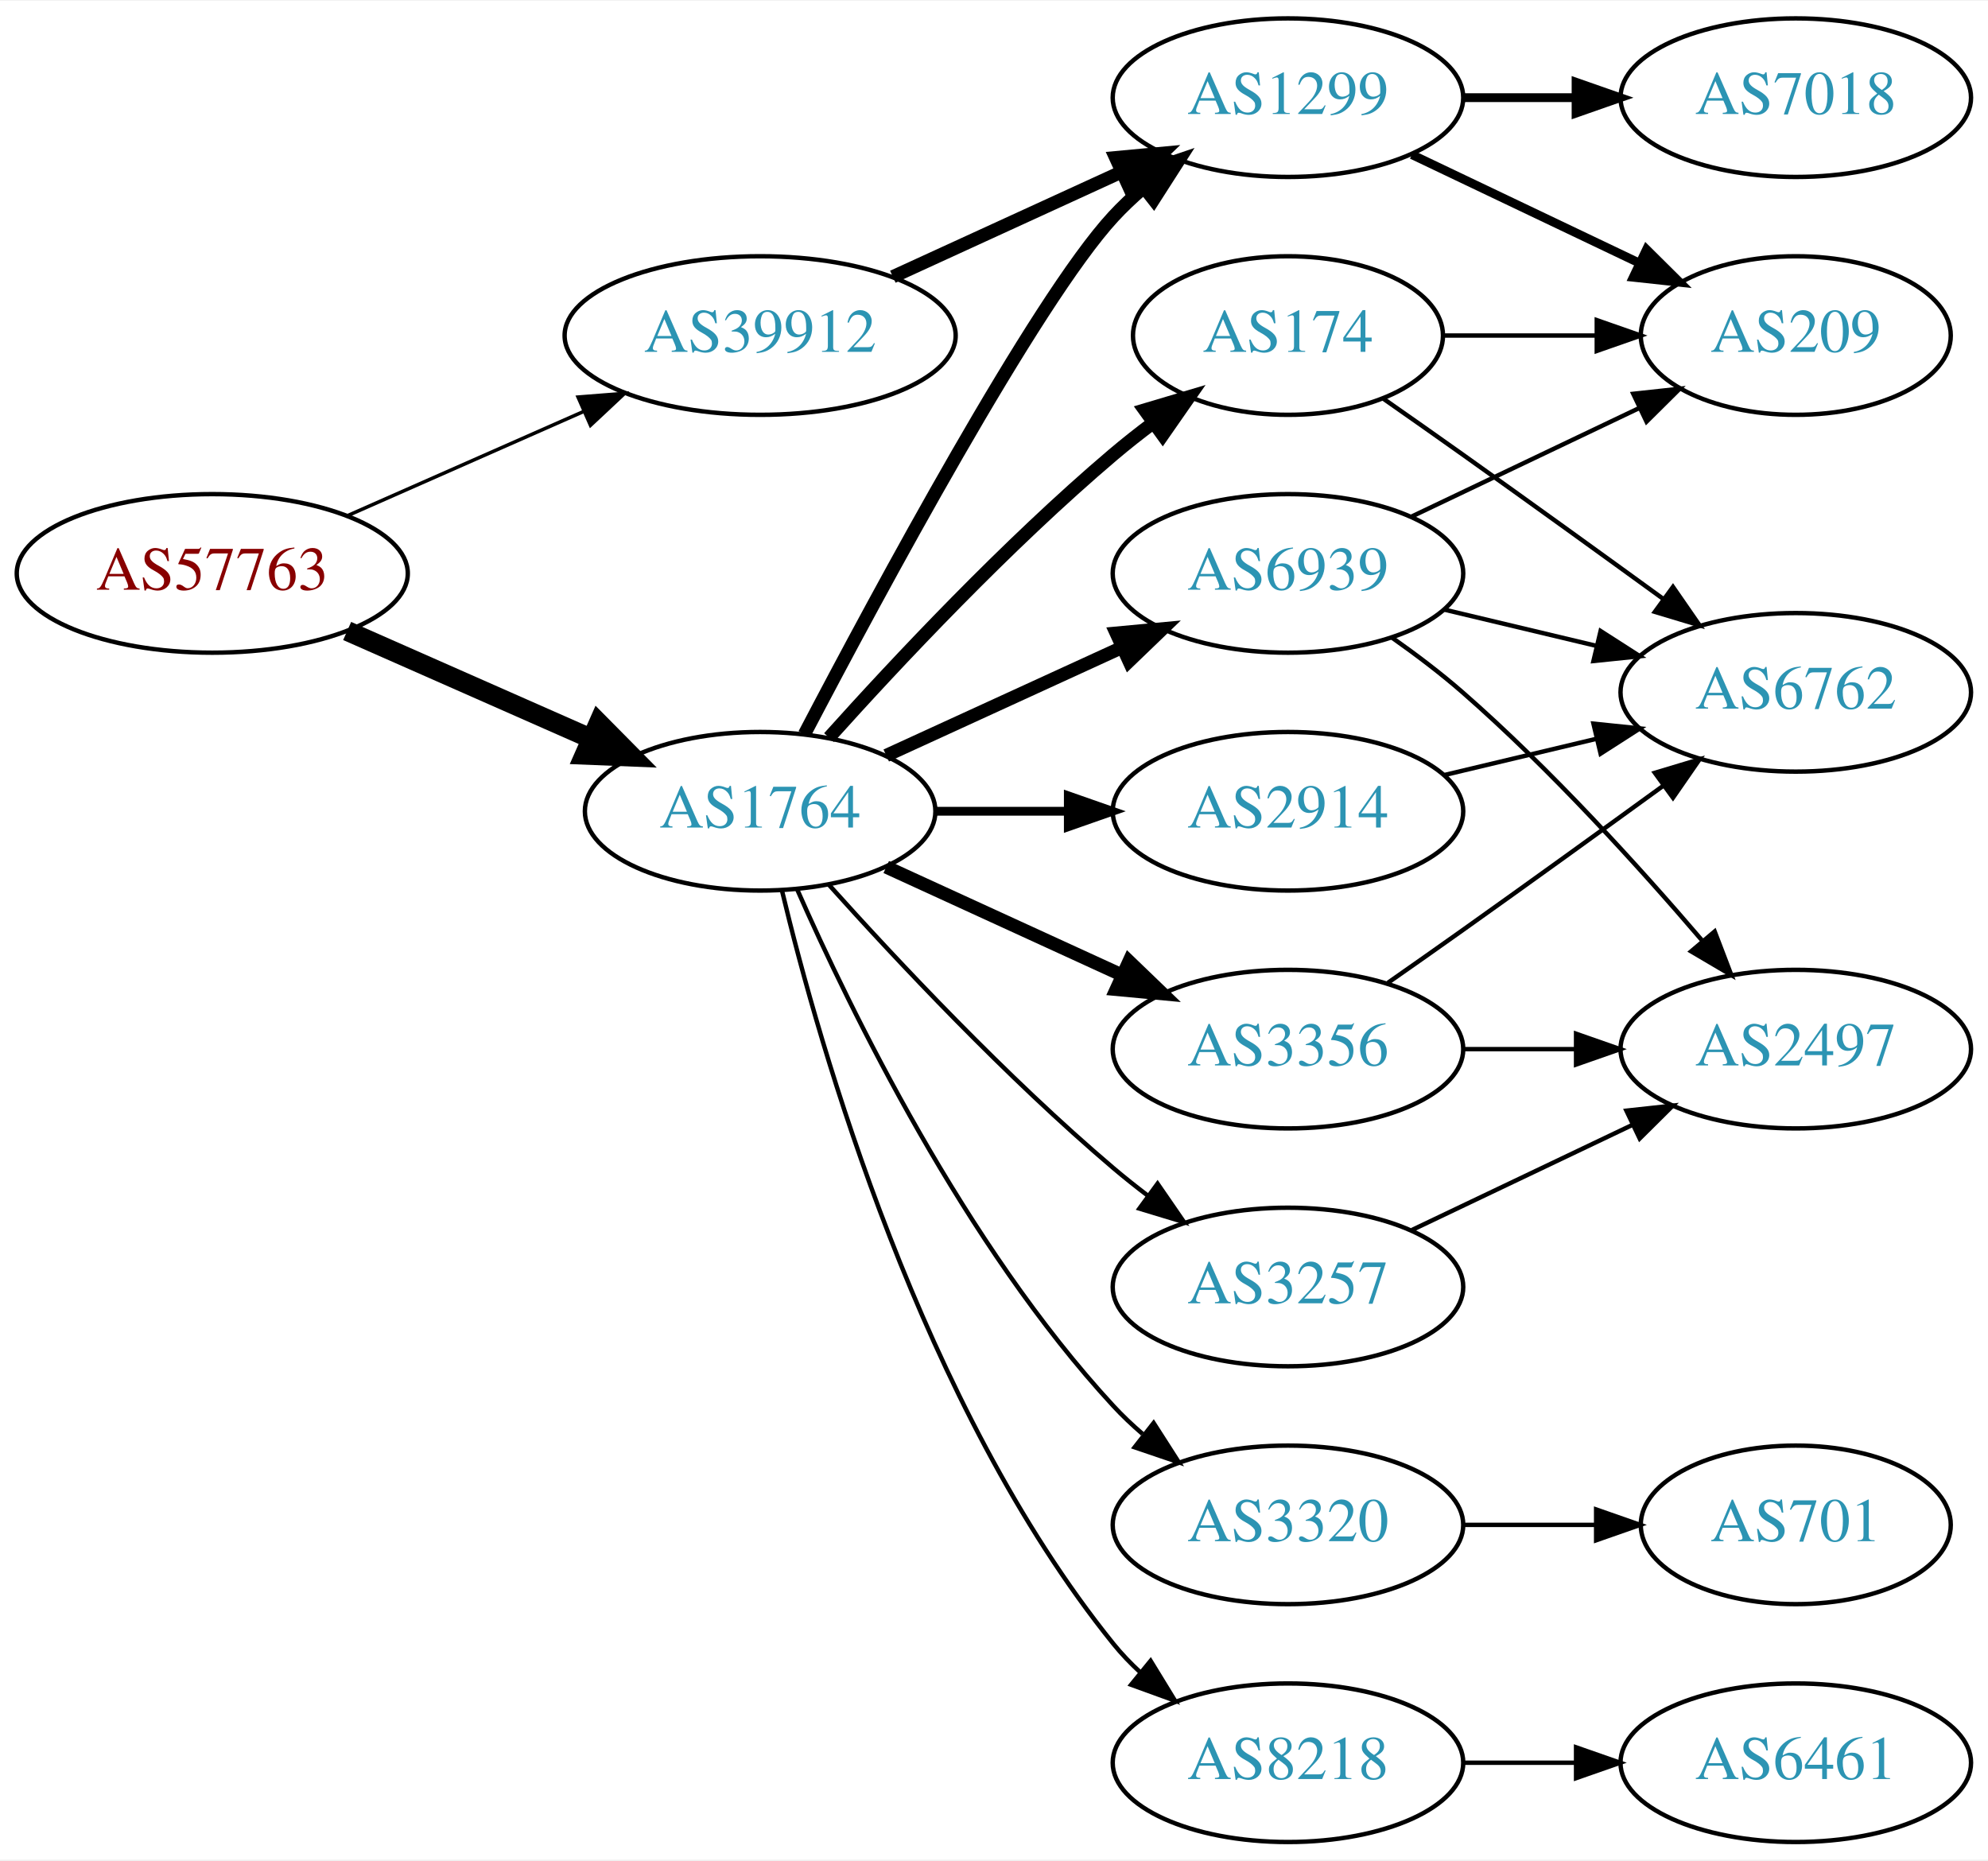
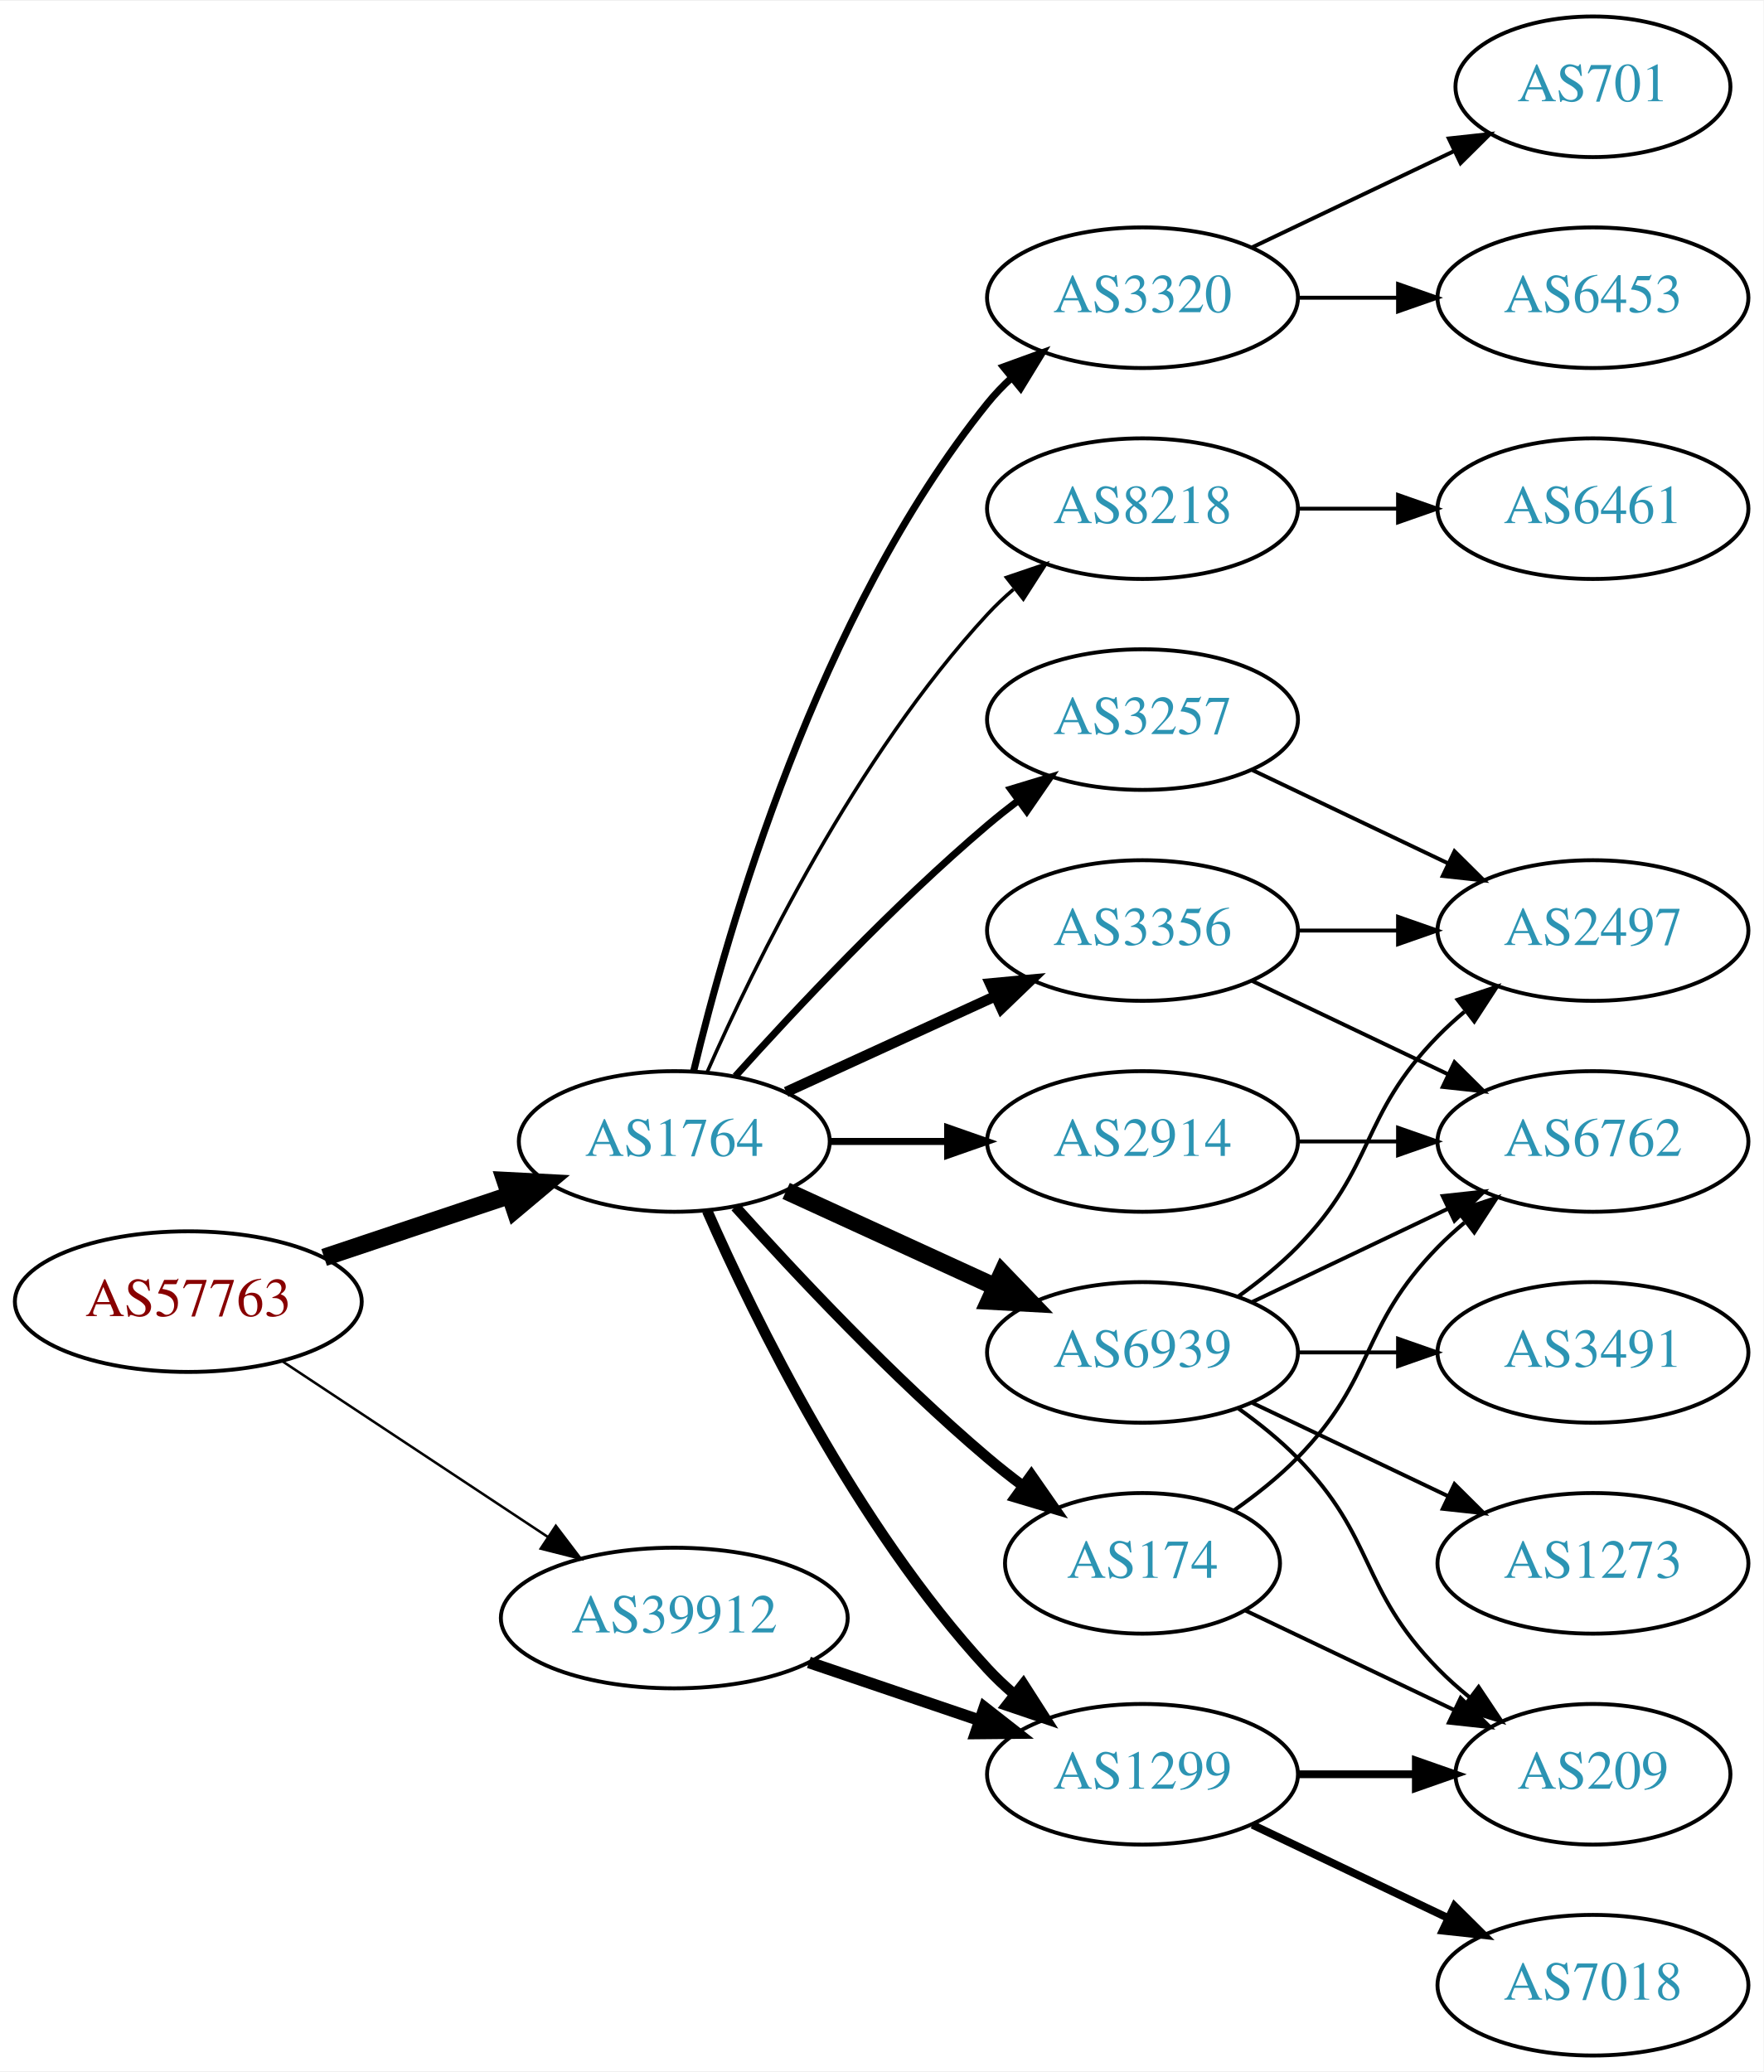
- <svg xmlns="http://www.w3.org/2000/svg" xmlns:xlink="http://www.w3.org/1999/xlink" width="451pt" height="422pt" viewBox="0.00 0.00 451.37 422.00">
-   <g id="graph0" class="graph" transform="scale(1 1) rotate(0) translate(4 418)">
-     <polygon fill="white" stroke="none" points="-4,4 -4,-418 447.37,-418 447.37,4 -4,4" />
+ <svg xmlns="http://www.w3.org/2000/svg" xmlns:xlink="http://www.w3.org/1999/xlink" width="451pt" height="530pt" viewBox="0.00 0.00 451.37 530.00">
+   <g id="graph0" class="graph" transform="scale(1 1) rotate(0) translate(4 526)">
+     <polygon fill="white" stroke="none" points="-4,4 -4,-526 447.37,-526 447.37,4 -4,4" />
    <g id="node1" class="node">
      <g id="a_node1">
        <a xlink:href="/asn/57763" xlink:title="AS57763 ~ SelfNet Internet Ges.m.b.H. [AT]">
-           <ellipse fill="#ffffff" stroke="black" cx="44.196" cy="-288" rx="44.393" ry="18" />
-           <text text-anchor="middle" x="44.196" y="-284.3" font-family="Times,serif" font-size="14.00" fill="#880000">AS57763</text>
+           <ellipse fill="#ffffff" stroke="black" cx="44.196" cy="-193" rx="44.393" ry="18" />
+           <text text-anchor="middle" x="44.196" y="-189.3" font-family="Times,serif" font-size="14.00" fill="#880000">AS57763</text>
        </a>
      </g>
    </g>
    <g id="node2" class="node">
      <g id="a_node2">
        <a xlink:href="/asn/1764" xlink:title="AS1764 ~ NEXTLAYER-AS [AT]">
          <ellipse fill="#ffffff" stroke="black" cx="168.588" cy="-234" rx="39.794" ry="18" />
          <text text-anchor="middle" x="168.588" y="-230.3" font-family="Times,serif" font-size="14.00" fill="#2c94b3">AS1764</text>
        </a>
      </g>
    </g>
    <g id="edge1" class="edge">
-       <path fill="none" stroke="black" stroke-width="4.5" d="M74.824,-274.928C91.418,-267.607 112.278,-258.403 130.011,-250.579" />
-       <polygon fill="black" stroke="black" stroke-width="4.5" points="131.935,-254.034 139.495,-246.395 128.756,-246.829 131.935,-254.034" />
+       <path fill="none" stroke="black" stroke-width="4.5" d="M78.964,-204.312C93.591,-209.212 110.853,-214.994 126.239,-220.148" />
+       <polygon fill="black" stroke="black" stroke-width="4.5" points="125.299,-223.986 136.032,-223.429 127.801,-216.519 125.299,-223.986" />
    </g>
    <g id="node3" class="node">
      <g id="a_node3">
        <a xlink:href="/asn/39912" xlink:title="AS39912 ~ oja.at GmbH [AT]">
-           <ellipse fill="#ffffff" stroke="black" cx="168.588" cy="-342" rx="44.393" ry="18" />
-           <text text-anchor="middle" x="168.588" y="-338.3" font-family="Times,serif" font-size="14.00" fill="#2c94b3">AS39912</text>
+           <ellipse fill="#ffffff" stroke="black" cx="168.588" cy="-112" rx="44.393" ry="18" />
+           <text text-anchor="middle" x="168.588" y="-108.3" font-family="Times,serif" font-size="14.00" fill="#2c94b3">AS39912</text>
        </a>
      </g>
    </g>
    <g id="edge2" class="edge">
-       <path fill="none" stroke="black" stroke-width="0.794" d="M74.824,-301.072C90.941,-308.183 111.081,-317.069 128.473,-324.742" />
-       <polygon fill="black" stroke="black" stroke-width="0.794" points="127.247,-328.027 137.809,-328.861 130.073,-321.622 127.247,-328.027" />
+       <path fill="none" stroke="black" stroke-width="0.643" d="M68.217,-177.765C87.449,-165.037 115.056,-146.766 136.294,-132.711" />
+       <polygon fill="black" stroke="black" stroke-width="0.643" points="138.263,-135.605 144.67,-127.167 134.4,-129.767 138.263,-135.605" />
    </g>
    <g id="node4" class="node">
      <g id="a_node4">
-         <a xlink:href="/asn/174" xlink:title="AS174 ~ Cogent Communications [US]">
-           <ellipse fill="#ffffff" stroke="black" cx="288.431" cy="-342" rx="35.194" ry="18" />
-           <text text-anchor="middle" x="288.431" y="-338.3" font-family="Times,serif" font-size="14.00" fill="#2c94b3">AS174</text>
+         <a xlink:href="/asn/2914" xlink:title="AS2914 ~ NTT America, Inc. [US]">
+           <ellipse fill="#ffffff" stroke="black" cx="288.431" cy="-234" rx="39.794" ry="18" />
+           <text text-anchor="middle" x="288.431" y="-230.3" font-family="Times,serif" font-size="14.00" fill="#2c94b3">AS2914</text>
        </a>
      </g>
    </g>
    <g id="edge3" class="edge">
-       <path fill="none" stroke="black" stroke-width="3" d="M184.234,-250.725C199.535,-267.765 224.632,-294.523 248.784,-315 251.637,-317.418 254.702,-319.833 257.813,-322.169" />
-       <polygon fill="black" stroke="black" stroke-width="3" points="255.886,-325.095 266.041,-328.116 259.986,-319.422 255.886,-325.095" />
+       <path fill="none" stroke="black" stroke-width="1.8" d="M208.501,-234C218.054,-234 228.404,-234 238.367,-234" />
+       <polygon fill="black" stroke="black" stroke-width="1.8" points="238.559,-237.5 248.559,-234 238.559,-230.5 238.559,-237.5" />
    </g>
    <g id="node5" class="node">
      <g id="a_node5">
        <a xlink:href="/asn/3257" xlink:title="AS3257 ~ GTT [DE]">
-           <ellipse fill="#ffffff" stroke="black" cx="288.431" cy="-126" rx="39.794" ry="18" />
-           <text text-anchor="middle" x="288.431" y="-122.3" font-family="Times,serif" font-size="14.00" fill="#2c94b3">AS3257</text>
+           <ellipse fill="#ffffff" stroke="black" cx="288.431" cy="-342" rx="39.794" ry="18" />
+           <text text-anchor="middle" x="288.431" y="-338.3" font-family="Times,serif" font-size="14.00" fill="#2c94b3">AS3257</text>
        </a>
      </g>
    </g>
    <g id="edge4" class="edge">
-       <path fill="none" stroke="black" d="M184.234,-217.275C199.535,-200.235 224.632,-173.477 248.784,-153 251.281,-150.883 253.942,-148.768 256.653,-146.707" />
-       <polygon fill="black" stroke="black" points="258.819,-149.459 264.83,-140.734 254.69,-143.806 258.819,-149.459" />
+       <path fill="none" stroke="black" stroke-width="1.8" d="M184.234,-250.725C199.535,-267.765 224.632,-294.523 248.784,-315 251.281,-317.117 253.942,-319.232 256.653,-321.293" />
+       <polygon fill="black" stroke="black" stroke-width="1.8" points="254.69,-324.194 264.83,-327.266 258.819,-318.541 254.69,-324.194" />
    </g>
    <g id="node6" class="node">
      <g id="a_node6">
-         <a xlink:href="/asn/1299" xlink:title="AS1299 ~ Telia Carrier [EU]">
-           <ellipse fill="#ffffff" stroke="black" cx="288.431" cy="-396" rx="39.794" ry="18" />
-           <text text-anchor="middle" x="288.431" y="-392.3" font-family="Times,serif" font-size="14.00" fill="#2c94b3">AS1299</text>
+         <a xlink:href="/asn/3356" xlink:title="AS3356 ~ Level 3 Parent, LLC [US]">
+           <ellipse fill="#ffffff" stroke="black" cx="288.431" cy="-288" rx="39.794" ry="18" />
+           <text text-anchor="middle" x="288.431" y="-284.3" font-family="Times,serif" font-size="14.00" fill="#2c94b3">AS3356</text>
        </a>
      </g>
    </g>
    <g id="edge5" class="edge">
-       <path fill="none" stroke="black" stroke-width="3" d="M178.644,-251.501C195.386,-283.482 231.084,-349.838 248.784,-369 250.815,-371.198 253.054,-373.319 255.4,-375.34" />
-       <polygon fill="black" stroke="black" stroke-width="3" points="253.612,-378.386 263.644,-381.794 257.927,-372.874 253.612,-378.386" />
+       <path fill="none" stroke="black" stroke-width="2.7" d="M197.217,-246.661C213.174,-253.973 233.445,-263.261 250.727,-271.181" />
+       <polygon fill="black" stroke="black" stroke-width="2.7" points="249.426,-274.435 259.975,-275.419 252.342,-268.071 249.426,-274.435" />
    </g>
    <g id="node7" class="node">
      <g id="a_node7">
-         <a xlink:href="/asn/3320" xlink:title="AS3320 ~ DTAG [DE]">
-           <ellipse fill="#ffffff" stroke="black" cx="288.431" cy="-72" rx="39.794" ry="18" />
-           <text text-anchor="middle" x="288.431" y="-68.3" font-family="Times,serif" font-size="14.00" fill="#2c94b3">AS3320</text>
+         <a xlink:href="/asn/174" xlink:title="AS174 ~ Cogent Communications [US]">
+           <ellipse fill="#ffffff" stroke="black" cx="288.431" cy="-126" rx="35.194" ry="18" />
+           <text text-anchor="middle" x="288.431" y="-122.3" font-family="Times,serif" font-size="14.00" fill="#2c94b3">AS174</text>
        </a>
      </g>
    </g>
    <g id="edge6" class="edge">
-       <path fill="none" stroke="black" d="M177.004,-216.239C189.072,-188.817 215.044,-135.527 248.784,-99 250.815,-96.802 253.054,-94.681 255.4,-92.66" />
-       <polygon fill="black" stroke="black" points="257.927,-95.126 263.644,-86.206 253.612,-89.614 257.927,-95.126" />
+       <path fill="none" stroke="black" stroke-width="2.7" d="M184.234,-217.275C199.535,-200.235 224.632,-173.477 248.784,-153 251.637,-150.582 254.702,-148.167 257.813,-145.831" />
+       <polygon fill="black" stroke="black" stroke-width="2.7" points="259.986,-148.578 266.041,-139.884 255.886,-142.905 259.986,-148.578" />
    </g>
    <g id="node8" class="node">
      <g id="a_node8">
-         <a xlink:href="/asn/2914" xlink:title="AS2914 ~ NTT America, Inc. [US]">
-           <ellipse fill="#ffffff" stroke="black" cx="288.431" cy="-234" rx="39.794" ry="18" />
-           <text text-anchor="middle" x="288.431" y="-230.3" font-family="Times,serif" font-size="14.00" fill="#2c94b3">AS2914</text>
+         <a xlink:href="/asn/6939" xlink:title="AS6939 ~ Hurricane Electric LLC [US]">
+           <ellipse fill="#ffffff" stroke="black" cx="288.431" cy="-180" rx="39.794" ry="18" />
+           <text text-anchor="middle" x="288.431" y="-176.3" font-family="Times,serif" font-size="14.00" fill="#2c94b3">AS6939</text>
        </a>
      </g>
    </g>
    <g id="edge7" class="edge">
-       <path fill="none" stroke="black" stroke-width="2" d="M208.501,-234C218.054,-234 228.404,-234 238.367,-234" />
-       <polygon fill="black" stroke="black" stroke-width="2" points="238.559,-237.5 248.559,-234 238.559,-230.5 238.559,-237.5" />
+       <path fill="none" stroke="black" stroke-width="4.5" d="M197.217,-221.339C213.174,-214.027 233.445,-204.739 250.727,-196.819" />
+       <polygon fill="black" stroke="black" stroke-width="4.5" points="252.524,-200.327 259.975,-192.581 249.244,-193.168 252.524,-200.327" />
    </g>
    <g id="node9" class="node">
      <g id="a_node9">
-         <a xlink:href="/asn/3356" xlink:title="AS3356 ~ Level 3 Parent, LLC [US]">
-           <ellipse fill="#ffffff" stroke="black" cx="288.431" cy="-180" rx="39.794" ry="18" />
-           <text text-anchor="middle" x="288.431" y="-176.3" font-family="Times,serif" font-size="14.00" fill="#2c94b3">AS3356</text>
+         <a xlink:href="/asn/1299" xlink:title="AS1299 ~ Telia Carrier [EU]">
+           <ellipse fill="#ffffff" stroke="black" cx="288.431" cy="-72" rx="39.794" ry="18" />
+           <text text-anchor="middle" x="288.431" y="-68.3" font-family="Times,serif" font-size="14.00" fill="#2c94b3">AS1299</text>
        </a>
      </g>
    </g>
    <g id="edge8" class="edge">
-       <path fill="none" stroke="black" stroke-width="3" d="M197.217,-221.339C213.174,-214.027 233.445,-204.739 250.727,-196.819" />
-       <polygon fill="black" stroke="black" stroke-width="3" points="252.342,-199.929 259.975,-192.581 249.426,-193.565 252.342,-199.929" />
+       <path fill="none" stroke="black" stroke-width="2.7" d="M177.004,-216.239C189.072,-188.817 215.044,-135.527 248.784,-99 250.815,-96.802 253.054,-94.681 255.4,-92.66" />
+       <polygon fill="black" stroke="black" stroke-width="2.7" points="257.927,-95.126 263.644,-86.206 253.612,-89.614 257.927,-95.126" />
    </g>
    <g id="node10" class="node">
      <g id="a_node10">
-         <a xlink:href="/asn/8218" xlink:title="AS8218 ~ legacy Neotelecoms [FR]">
-           <ellipse fill="#ffffff" stroke="black" cx="288.431" cy="-18" rx="39.794" ry="18" />
-           <text text-anchor="middle" x="288.431" y="-14.3" font-family="Times,serif" font-size="14.00" fill="#2c94b3">AS8218</text>
+         <a xlink:href="/asn/3320" xlink:title="AS3320 ~ DTAG [DE]">
+           <ellipse fill="#ffffff" stroke="black" cx="288.431" cy="-450" rx="39.794" ry="18" />
+           <text text-anchor="middle" x="288.431" y="-446.3" font-family="Times,serif" font-size="14.00" fill="#2c94b3">AS3320</text>
        </a>
      </g>
    </g>
    <g id="edge9" class="edge">
-       <path fill="none" stroke="black" d="M173.515,-216.118C182.073,-180.391 205.222,-98.992 248.784,-45 250.615,-42.731 252.685,-40.57 254.892,-38.532" />
-       <polygon fill="black" stroke="black" points="257.243,-41.131 262.773,-32.094 252.815,-35.709 257.243,-41.131" />
+       <path fill="none" stroke="black" stroke-width="1.8" d="M173.515,-251.882C182.073,-287.609 205.222,-369.008 248.784,-423 250.615,-425.269 252.685,-427.43 254.892,-429.468" />
+       <polygon fill="black" stroke="black" stroke-width="1.8" points="252.815,-432.291 262.773,-435.906 257.243,-426.869 252.815,-432.291" />
    </g>
    <g id="node11" class="node">
      <g id="a_node11">
-         <a xlink:href="/asn/6939" xlink:title="AS6939 ~ Hurricane Electric LLC [US]">
-           <ellipse fill="#ffffff" stroke="black" cx="288.431" cy="-288" rx="39.794" ry="18" />
-           <text text-anchor="middle" x="288.431" y="-284.3" font-family="Times,serif" font-size="14.00" fill="#2c94b3">AS6939</text>
+         <a xlink:href="/asn/8218" xlink:title="AS8218 ~ legacy Neotelecoms [FR]">
+           <ellipse fill="#ffffff" stroke="black" cx="288.431" cy="-396" rx="39.794" ry="18" />
+           <text text-anchor="middle" x="288.431" y="-392.3" font-family="Times,serif" font-size="14.00" fill="#2c94b3">AS8218</text>
        </a>
      </g>
    </g>
    <g id="edge10" class="edge">
-       <path fill="none" stroke="black" stroke-width="3" d="M197.217,-246.661C213.174,-253.973 233.445,-263.261 250.727,-271.181" />
-       <polygon fill="black" stroke="black" stroke-width="3" points="249.426,-274.435 259.975,-275.419 252.342,-268.071 249.426,-274.435" />
-     </g>
-     <g id="edge24" class="edge">
-       <path fill="none" stroke="black" stroke-width="3" d="M198.718,-355.348C214.329,-362.502 233.727,-371.391 250.399,-379.03" />
-       <polygon fill="black" stroke="black" stroke-width="3" points="249.302,-382.378 259.851,-383.362 252.218,-376.014 249.302,-382.378" />
+       <path fill="none" stroke="black" stroke-width="0.9" d="M177.004,-251.761C189.072,-279.183 215.044,-332.473 248.784,-369 250.815,-371.198 253.054,-373.319 255.4,-375.34" />
+       <polygon fill="black" stroke="black" stroke-width="0.9" points="253.612,-378.386 263.644,-381.794 257.927,-372.874 253.612,-378.386" />
+     </g>
+     <g id="edge27" class="edge">
+       <path fill="none" stroke="black" stroke-width="3" d="M203.042,-100.645C216.643,-96.028 232.485,-90.651 246.746,-85.81" />
+       <polygon fill="black" stroke="black" stroke-width="3" points="247.975,-89.089 256.32,-82.56 245.725,-82.46 247.975,-89.089" />
    </g>
    <g id="node12" class="node">
      <g id="a_node12">
-         <a xlink:href="/asn/209" xlink:title="AS209 ~ CenturyLink Communications, LLC [US]">
-           <ellipse fill="#ffffff" stroke="black" cx="403.724" cy="-342" rx="35.194" ry="18" />
-           <text text-anchor="middle" x="403.724" y="-338.3" font-family="Times,serif" font-size="14.00" fill="#2c94b3">AS209</text>
+         <a xlink:href="/asn/6762" xlink:title="AS6762 ~ TELECOM ITALIA SPARKLE S.p.A. [IT]">
+           <ellipse fill="#ffffff" stroke="black" cx="403.724" cy="-234" rx="39.794" ry="18" />
+           <text text-anchor="middle" x="403.724" y="-230.3" font-family="Times,serif" font-size="14.00" fill="#2c94b3">AS6762</text>
        </a>
      </g>
    </g>
    <g id="edge11" class="edge">
-       <path fill="none" stroke="black" d="M323.73,-342C334.6,-342 346.778,-342 358.255,-342" />
-       <polygon fill="black" stroke="black" points="358.541,-345.5 368.541,-342 358.541,-338.5 358.541,-345.5" />
+       <path fill="none" stroke="black" d="M328.103,-234C336.306,-234 345.07,-234 353.602,-234" />
+       <polygon fill="black" stroke="black" points="353.841,-237.5 363.841,-234 353.841,-230.5 353.841,-237.5" />
    </g>
    <g id="node13" class="node">
      <g id="a_node13">
-         <a xlink:href="/asn/6762" xlink:title="AS6762 ~ TELECOM ITALIA SPARKLE S.p.A. [IT]">
-           <ellipse fill="#ffffff" stroke="black" cx="403.724" cy="-261" rx="39.794" ry="18" />
-           <text text-anchor="middle" x="403.724" y="-257.3" font-family="Times,serif" font-size="14.00" fill="#2c94b3">AS6762</text>
+         <a xlink:href="/asn/2497" xlink:title="AS2497 ~ Internet Initiative Japan Inc. [JP]">
+           <ellipse fill="#ffffff" stroke="black" cx="403.724" cy="-288" rx="39.794" ry="18" />
+           <text text-anchor="middle" x="403.724" y="-284.3" font-family="Times,serif" font-size="14.00" fill="#2c94b3">AS2497</text>
        </a>
      </g>
    </g>
    <g id="edge12" class="edge">
-       <path fill="none" stroke="black" d="M309.933,-327.77C315.806,-323.668 322.207,-319.173 328.077,-315 343.191,-304.255 359.925,-292.167 373.713,-282.156" />
-       <polygon fill="black" stroke="black" points="375.845,-284.933 381.875,-276.222 371.729,-279.271 375.845,-284.933" />
+       <path fill="none" stroke="black" d="M316.567,-329.066C331.561,-321.919 350.382,-312.948 366.605,-305.215" />
+       <polygon fill="black" stroke="black" points="368.288,-308.291 375.809,-300.829 365.276,-301.972 368.288,-308.291" />
+     </g>
+     <g id="edge19" class="edge">
+       <path fill="none" stroke="black" d="M316.567,-275.066C331.561,-267.919 350.382,-258.948 366.605,-251.215" />
+       <polygon fill="black" stroke="black" points="368.288,-254.291 375.809,-246.829 365.276,-247.972 368.288,-254.291" />
+     </g>
+     <g id="edge18" class="edge">
+       <path fill="none" stroke="black" d="M328.103,-288C336.306,-288 345.07,-288 353.602,-288" />
+       <polygon fill="black" stroke="black" points="353.841,-291.5 363.841,-288 353.841,-284.5 353.841,-291.5" />
+     </g>
+     <g id="edge24" class="edge">
+       <path fill="none" stroke="black" d="M311.814,-139.532C317.455,-143.49 323.269,-148.086 328.077,-153 348.25,-173.617 343.905,-186.383 364.077,-207 366.17,-209.139 368.453,-211.218 370.83,-213.21" />
+       <polygon fill="black" stroke="black" points="369.074,-216.275 379.13,-219.611 373.349,-210.732 369.074,-216.275" />
+     </g>
+     <g id="node16" class="node">
+       <g id="a_node16">
+         <a xlink:href="/asn/209" xlink:title="AS209 ~ CenturyLink Communications, LLC [US]">
+           <ellipse fill="#ffffff" stroke="black" cx="403.724" cy="-72" rx="35.194" ry="18" />
+           <text text-anchor="middle" x="403.724" y="-68.3" font-family="Times,serif" font-size="14.00" fill="#2c94b3">AS209</text>
+         </a>
+       </g>
+     </g>
+     <g id="edge25" class="edge">
+       <path fill="none" stroke="black" d="M314.856,-113.881C330.599,-106.378 351.021,-96.644 368.214,-88.449" />
+       <polygon fill="black" stroke="black" points="369.862,-91.54 377.383,-84.078 366.85,-85.221 369.862,-91.54" />
+     </g>
+     <g id="edge16" class="edge">
+       <path fill="none" stroke="black" d="M316.567,-192.934C331.561,-200.081 350.382,-209.052 366.605,-216.785" />
+       <polygon fill="black" stroke="black" points="365.276,-220.028 375.809,-221.171 368.288,-213.709 365.276,-220.028" />
+     </g>
+     <g id="edge13" class="edge">
+       <path fill="none" stroke="black" d="M313.025,-194.389C318.281,-198.148 323.613,-202.437 328.077,-207 348.25,-227.617 343.905,-240.383 364.077,-261 366.17,-263.139 368.453,-265.218 370.83,-267.21" />
+       <polygon fill="black" stroke="black" points="369.074,-270.275 379.13,-273.611 373.349,-264.732 369.074,-270.275" />
    </g>
    <g id="node14" class="node">
      <g id="a_node14">
-         <a xlink:href="/asn/2497" xlink:title="AS2497 ~ Internet Initiative Japan Inc. [JP]">
-           <ellipse fill="#ffffff" stroke="black" cx="403.724" cy="-180" rx="39.794" ry="18" />
-           <text text-anchor="middle" x="403.724" y="-176.3" font-family="Times,serif" font-size="14.00" fill="#2c94b3">AS2497</text>
-         </a>
-       </g>
-     </g>
-     <g id="edge13" class="edge">
-       <path fill="none" stroke="black" d="M316.567,-138.934C331.561,-146.081 350.382,-155.052 366.605,-162.785" />
-       <polygon fill="black" stroke="black" points="365.276,-166.028 375.809,-167.171 368.288,-159.709 365.276,-166.028" />
-     </g>
-     <g id="edge15" class="edge">
-       <path fill="none" stroke="black" stroke-width="2" d="M316.567,-383.066C331.999,-375.71 351.485,-366.423 368.02,-358.541" />
-       <polygon fill="black" stroke="black" stroke-width="2" points="369.84,-361.551 377.361,-354.089 366.828,-355.232 369.84,-361.551" />
+         <a xlink:href="/asn/1273" xlink:title="AS1273 ~ Vodafone Group PLC [EU]">
+           <ellipse fill="#ffffff" stroke="black" cx="403.724" cy="-126" rx="39.794" ry="18" />
+           <text text-anchor="middle" x="403.724" y="-122.3" font-family="Times,serif" font-size="14.00" fill="#2c94b3">AS1273</text>
+         </a>
+       </g>
+     </g>
+     <g id="edge14" class="edge">
+       <path fill="none" stroke="black" d="M316.567,-167.066C331.561,-159.919 350.382,-150.948 366.605,-143.215" />
+       <polygon fill="black" stroke="black" points="368.288,-146.291 375.809,-138.829 365.276,-139.972 368.288,-146.291" />
    </g>
    <g id="node15" class="node">
      <g id="a_node15">
-         <a xlink:href="/asn/7018" xlink:title="AS7018 ~ AT&amp;T Services, Inc. [US]">
-           <ellipse fill="#ffffff" stroke="black" cx="403.724" cy="-396" rx="39.794" ry="18" />
-           <text text-anchor="middle" x="403.724" y="-392.3" font-family="Times,serif" font-size="14.00" fill="#2c94b3">AS7018</text>
-         </a>
-       </g>
-     </g>
-     <g id="edge14" class="edge">
-       <path fill="none" stroke="black" stroke-width="2" d="M328.103,-396C336.306,-396 345.07,-396 353.602,-396" />
-       <polygon fill="black" stroke="black" stroke-width="2" points="353.841,-399.5 363.841,-396 353.841,-392.5 353.841,-399.5" />
-     </g>
-     <g id="node16" class="node">
-       <g id="a_node16">
-         <a xlink:href="/asn/701" xlink:title="AS701 ~ UUNET [US]">
-           <ellipse fill="#ffffff" stroke="black" cx="403.724" cy="-72" rx="35.194" ry="18" />
-           <text text-anchor="middle" x="403.724" y="-68.3" font-family="Times,serif" font-size="14.00" fill="#2c94b3">AS701</text>
-         </a>
-       </g>
-     </g>
-     <g id="edge16" class="edge">
-       <path fill="none" stroke="black" d="M328.103,-72C337.808,-72 348.299,-72 358.262,-72" />
-       <polygon fill="black" stroke="black" points="358.398,-75.5 368.398,-72 358.398,-68.5 358.398,-75.5" />
-     </g>
-     <g id="edge17" class="edge">
-       <path fill="none" stroke="black" d="M324.038,-242.248C334.909,-244.838 347.064,-247.735 358.506,-250.462" />
-       <polygon fill="black" stroke="black" points="357.789,-253.889 368.328,-252.803 359.412,-247.08 357.789,-253.889" />
-     </g>
-     <g id="edge20" class="edge">
-       <path fill="none" stroke="black" d="M311.141,-195.074C316.676,-198.943 322.607,-203.111 328.077,-207 343.191,-217.745 359.925,-229.833 373.713,-239.844" />
-       <polygon fill="black" stroke="black" points="371.729,-242.729 381.875,-245.778 375.845,-237.067 371.729,-242.729" />
-     </g>
-     <g id="edge19" class="edge">
+         <a xlink:href="/asn/3491" xlink:title="AS3491 ~ PCCW Global, Inc. [US]">
+           <ellipse fill="#ffffff" stroke="black" cx="403.724" cy="-180" rx="39.794" ry="18" />
+           <text text-anchor="middle" x="403.724" y="-176.3" font-family="Times,serif" font-size="14.00" fill="#2c94b3">AS3491</text>
+         </a>
+       </g>
+     </g>
+     <g id="edge15" class="edge">
      <path fill="none" stroke="black" d="M328.103,-180C336.306,-180 345.07,-180 353.602,-180" />
      <polygon fill="black" stroke="black" points="353.841,-183.5 363.841,-180 353.841,-176.5 353.841,-183.5" />
    </g>
+     <g id="edge17" class="edge">
+       <path fill="none" stroke="black" d="M313.025,-165.611C318.281,-161.852 323.613,-157.563 328.077,-153 348.25,-132.383 343.905,-119.617 364.077,-99 366.556,-96.466 369.303,-94.017 372.156,-91.696" />
+       <polygon fill="black" stroke="black" points="374.458,-94.343 380.341,-85.532 370.247,-88.752 374.458,-94.343" />
+     </g>
+     <g id="edge20" class="edge">
+       <path fill="none" stroke="black" stroke-width="2" d="M328.103,-72C337.808,-72 348.299,-72 358.262,-72" />
+       <polygon fill="black" stroke="black" stroke-width="2" points="358.398,-75.5 368.398,-72 358.398,-68.5 358.398,-75.5" />
+     </g>
    <g id="node17" class="node">
      <g id="a_node17">
+         <a xlink:href="/asn/7018" xlink:title="AS7018 ~ AT&amp;T Services, Inc. [US]">
+           <ellipse fill="#ffffff" stroke="black" cx="403.724" cy="-18" rx="39.794" ry="18" />
+           <text text-anchor="middle" x="403.724" y="-14.3" font-family="Times,serif" font-size="14.00" fill="#2c94b3">AS7018</text>
+         </a>
+       </g>
+     </g>
+     <g id="edge21" class="edge">
+       <path fill="none" stroke="black" stroke-width="2" d="M316.567,-59.066C331.561,-51.919 350.382,-42.948 366.605,-35.215" />
+       <polygon fill="black" stroke="black" stroke-width="2" points="368.288,-38.291 375.809,-30.829 365.276,-31.972 368.288,-38.291" />
+     </g>
+     <g id="node18" class="node">
+       <g id="a_node18">
+         <a xlink:href="/asn/6453" xlink:title="AS6453 ~ TATA COMMUNICATIONS (AMERICA) INC [US]">
+           <ellipse fill="#ffffff" stroke="black" cx="403.724" cy="-450" rx="39.794" ry="18" />
+           <text text-anchor="middle" x="403.724" y="-446.3" font-family="Times,serif" font-size="14.00" fill="#2c94b3">AS6453</text>
+         </a>
+       </g>
+     </g>
+     <g id="edge22" class="edge">
+       <path fill="none" stroke="black" d="M328.103,-450C336.306,-450 345.07,-450 353.602,-450" />
+       <polygon fill="black" stroke="black" points="353.841,-453.5 363.841,-450 353.841,-446.5 353.841,-453.5" />
+     </g>
+     <g id="node19" class="node">
+       <g id="a_node19">
+         <a xlink:href="/asn/701" xlink:title="AS701 ~ UUNET [US]">
+           <ellipse fill="#ffffff" stroke="black" cx="403.724" cy="-504" rx="35.194" ry="18" />
+           <text text-anchor="middle" x="403.724" y="-500.3" font-family="Times,serif" font-size="14.00" fill="#2c94b3">AS701</text>
+         </a>
+       </g>
+     </g>
+     <g id="edge23" class="edge">
+       <path fill="none" stroke="black" d="M316.567,-462.934C331.999,-470.29 351.485,-479.577 368.02,-487.459" />
+       <polygon fill="black" stroke="black" points="366.828,-490.768 377.361,-491.911 369.84,-484.449 366.828,-490.768" />
+     </g>
+     <g id="node20" class="node">
+       <g id="a_node20">
        <a xlink:href="/asn/6461" xlink:title="AS6461 ~ Zayo Bandwidth [US]">
-           <ellipse fill="#ffffff" stroke="black" cx="403.724" cy="-18" rx="39.794" ry="18" />
-           <text text-anchor="middle" x="403.724" y="-14.3" font-family="Times,serif" font-size="14.00" fill="#2c94b3">AS6461</text>
-         </a>
-       </g>
-     </g>
-     <g id="edge18" class="edge">
-       <path fill="none" stroke="black" d="M328.103,-18C336.306,-18 345.07,-18 353.602,-18" />
-       <polygon fill="black" stroke="black" points="353.841,-21.5 363.841,-18 353.841,-14.5 353.841,-21.5" />
-     </g>
-     <g id="edge22" class="edge">
-       <path fill="none" stroke="black" d="M316.567,-300.934C331.999,-308.29 351.485,-317.577 368.02,-325.459" />
-       <polygon fill="black" stroke="black" points="366.828,-328.768 377.361,-329.911 369.84,-322.449 366.828,-328.768" />
-     </g>
-     <g id="edge23" class="edge">
-       <path fill="none" stroke="black" d="M324.038,-279.752C334.909,-277.162 347.064,-274.265 358.506,-271.538" />
-       <polygon fill="black" stroke="black" points="359.412,-274.92 368.328,-269.197 357.789,-268.111 359.412,-274.92" />
-     </g>
-     <g id="edge21" class="edge">
-       <path fill="none" stroke="black" d="M312.121,-273.37C317.523,-269.56 323.146,-265.308 328.077,-261 348.004,-243.593 368.196,-221.342 382.545,-204.567" />
-       <polygon fill="black" stroke="black" points="385.313,-206.714 389.094,-196.817 379.966,-202.196 385.313,-206.714" />
+           <ellipse fill="#ffffff" stroke="black" cx="403.724" cy="-396" rx="39.794" ry="18" />
+           <text text-anchor="middle" x="403.724" y="-392.3" font-family="Times,serif" font-size="14.00" fill="#2c94b3">AS6461</text>
+         </a>
+       </g>
+     </g>
+     <g id="edge26" class="edge">
+       <path fill="none" stroke="black" d="M328.103,-396C336.306,-396 345.07,-396 353.602,-396" />
+       <polygon fill="black" stroke="black" points="353.841,-399.5 363.841,-396 353.841,-392.5 353.841,-399.5" />
    </g>
  </g>
</svg>
